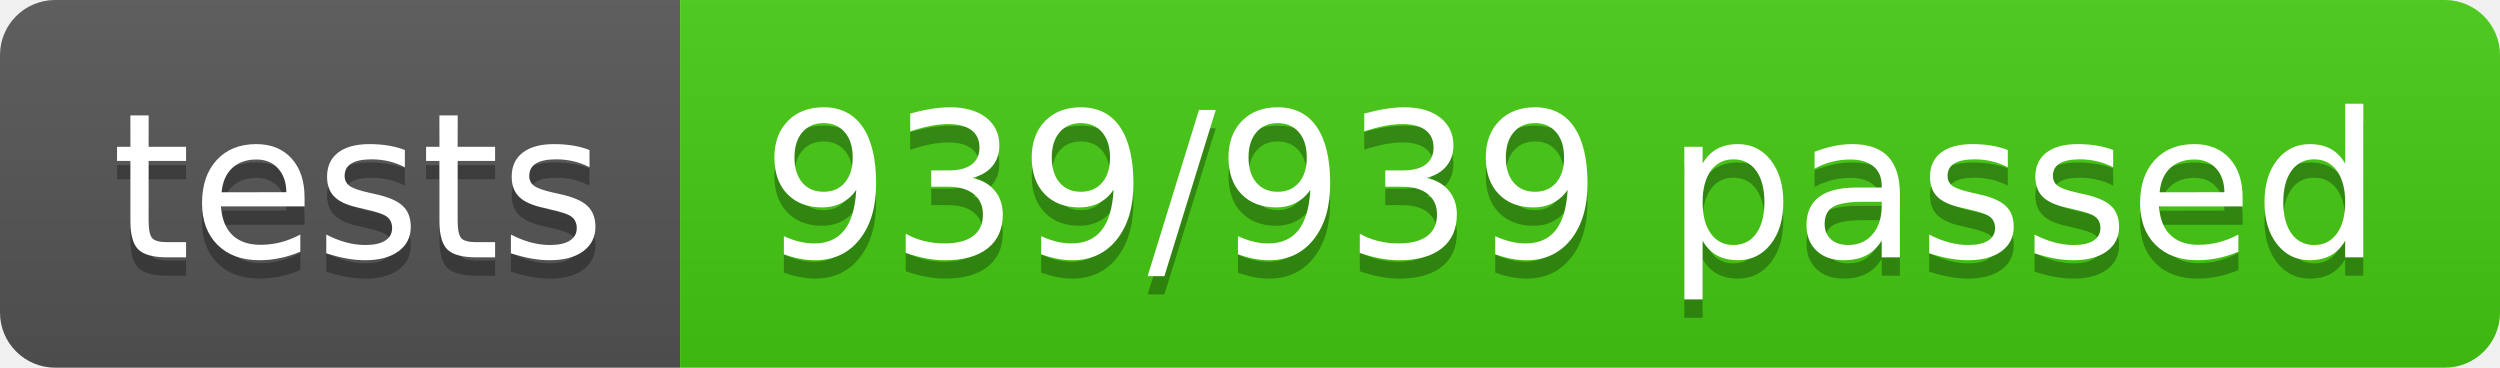
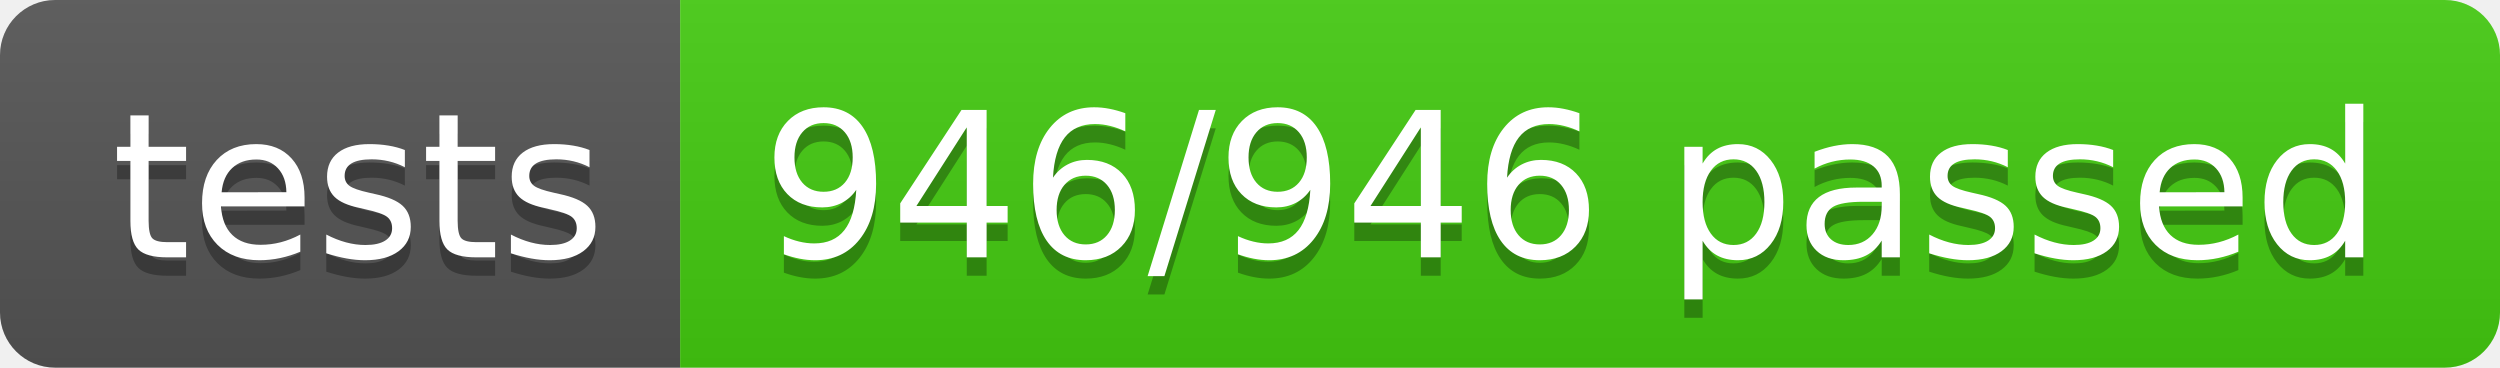
- <svg xmlns="http://www.w3.org/2000/svg" width="136" height="20" role="img" aria-label="tests: 939/939 passed">
+ <svg xmlns="http://www.w3.org/2000/svg" width="136" height="20" role="img" aria-label="tests: 946/946 passed">
  <linearGradient id="s" x2="0" y2="100%">
    <stop offset="0" stop-color="#bbb" stop-opacity=".1" />
    <stop offset="1" stop-opacity=".1" />
  </linearGradient>
  <clipPath id="r">
    <rect width="136" height="20" rx="3" fill="#fff" />
  </clipPath>
  <g clip-path="url(#r)">
    <rect width="37" height="20" fill="#555" />
    <rect x="37" width="99" height="20" fill="#4c1" />
    <rect width="136" height="20" fill="url(#s)" />
  </g>
  <g fill="#fff" text-anchor="middle" font-family="Verdana,Geneva,DejaVu Sans,sans-serif" text-rendering="geometricPrecision" font-size="110">
    <text aria-hidden="true" x="195" y="150" fill="#010101" fill-opacity=".3" transform="scale(.1)" textLength="270">tests</text>
    <text x="195" y="140" transform="scale(.1)" fill="#fff" textLength="270">tests</text>
-     <text aria-hidden="true" x="855" y="150" fill="#010101" fill-opacity=".3" transform="scale(.1)" textLength="890">939/939 passed</text>
-     <text x="855" y="140" transform="scale(.1)" fill="#fff" textLength="890">939/939 passed</text>
+     <text aria-hidden="true" x="855" y="150" fill="#010101" fill-opacity=".3" transform="scale(.1)" textLength="890">946/946 passed</text>
+     <text x="855" y="140" transform="scale(.1)" fill="#fff" textLength="890">946/946 passed</text>
  </g>
</svg>
